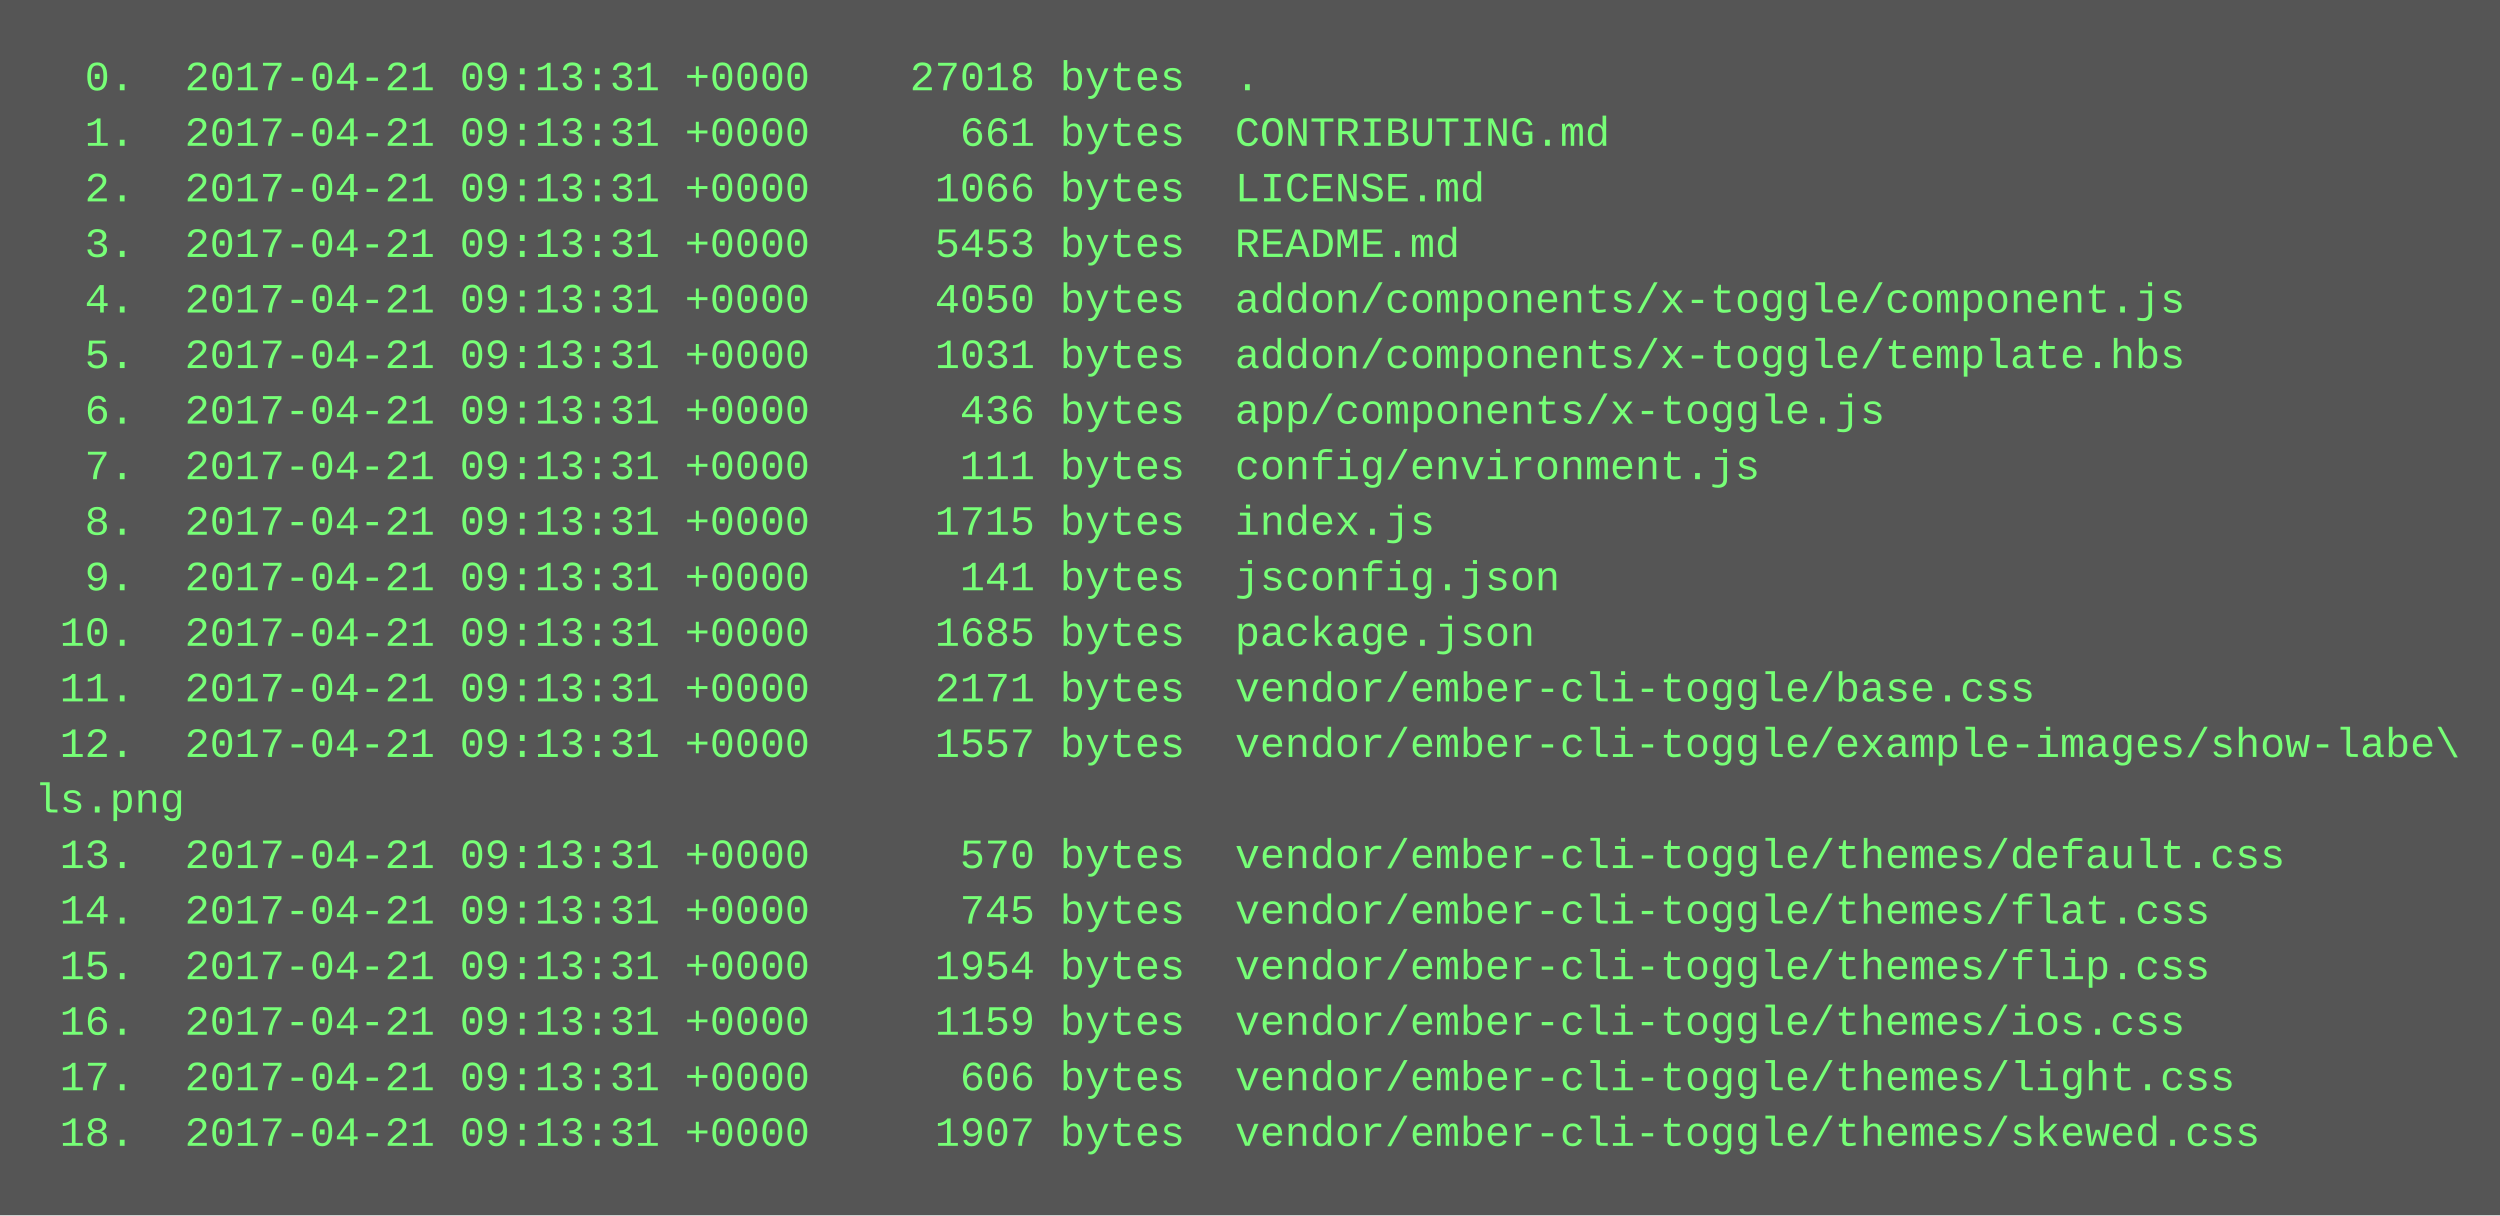
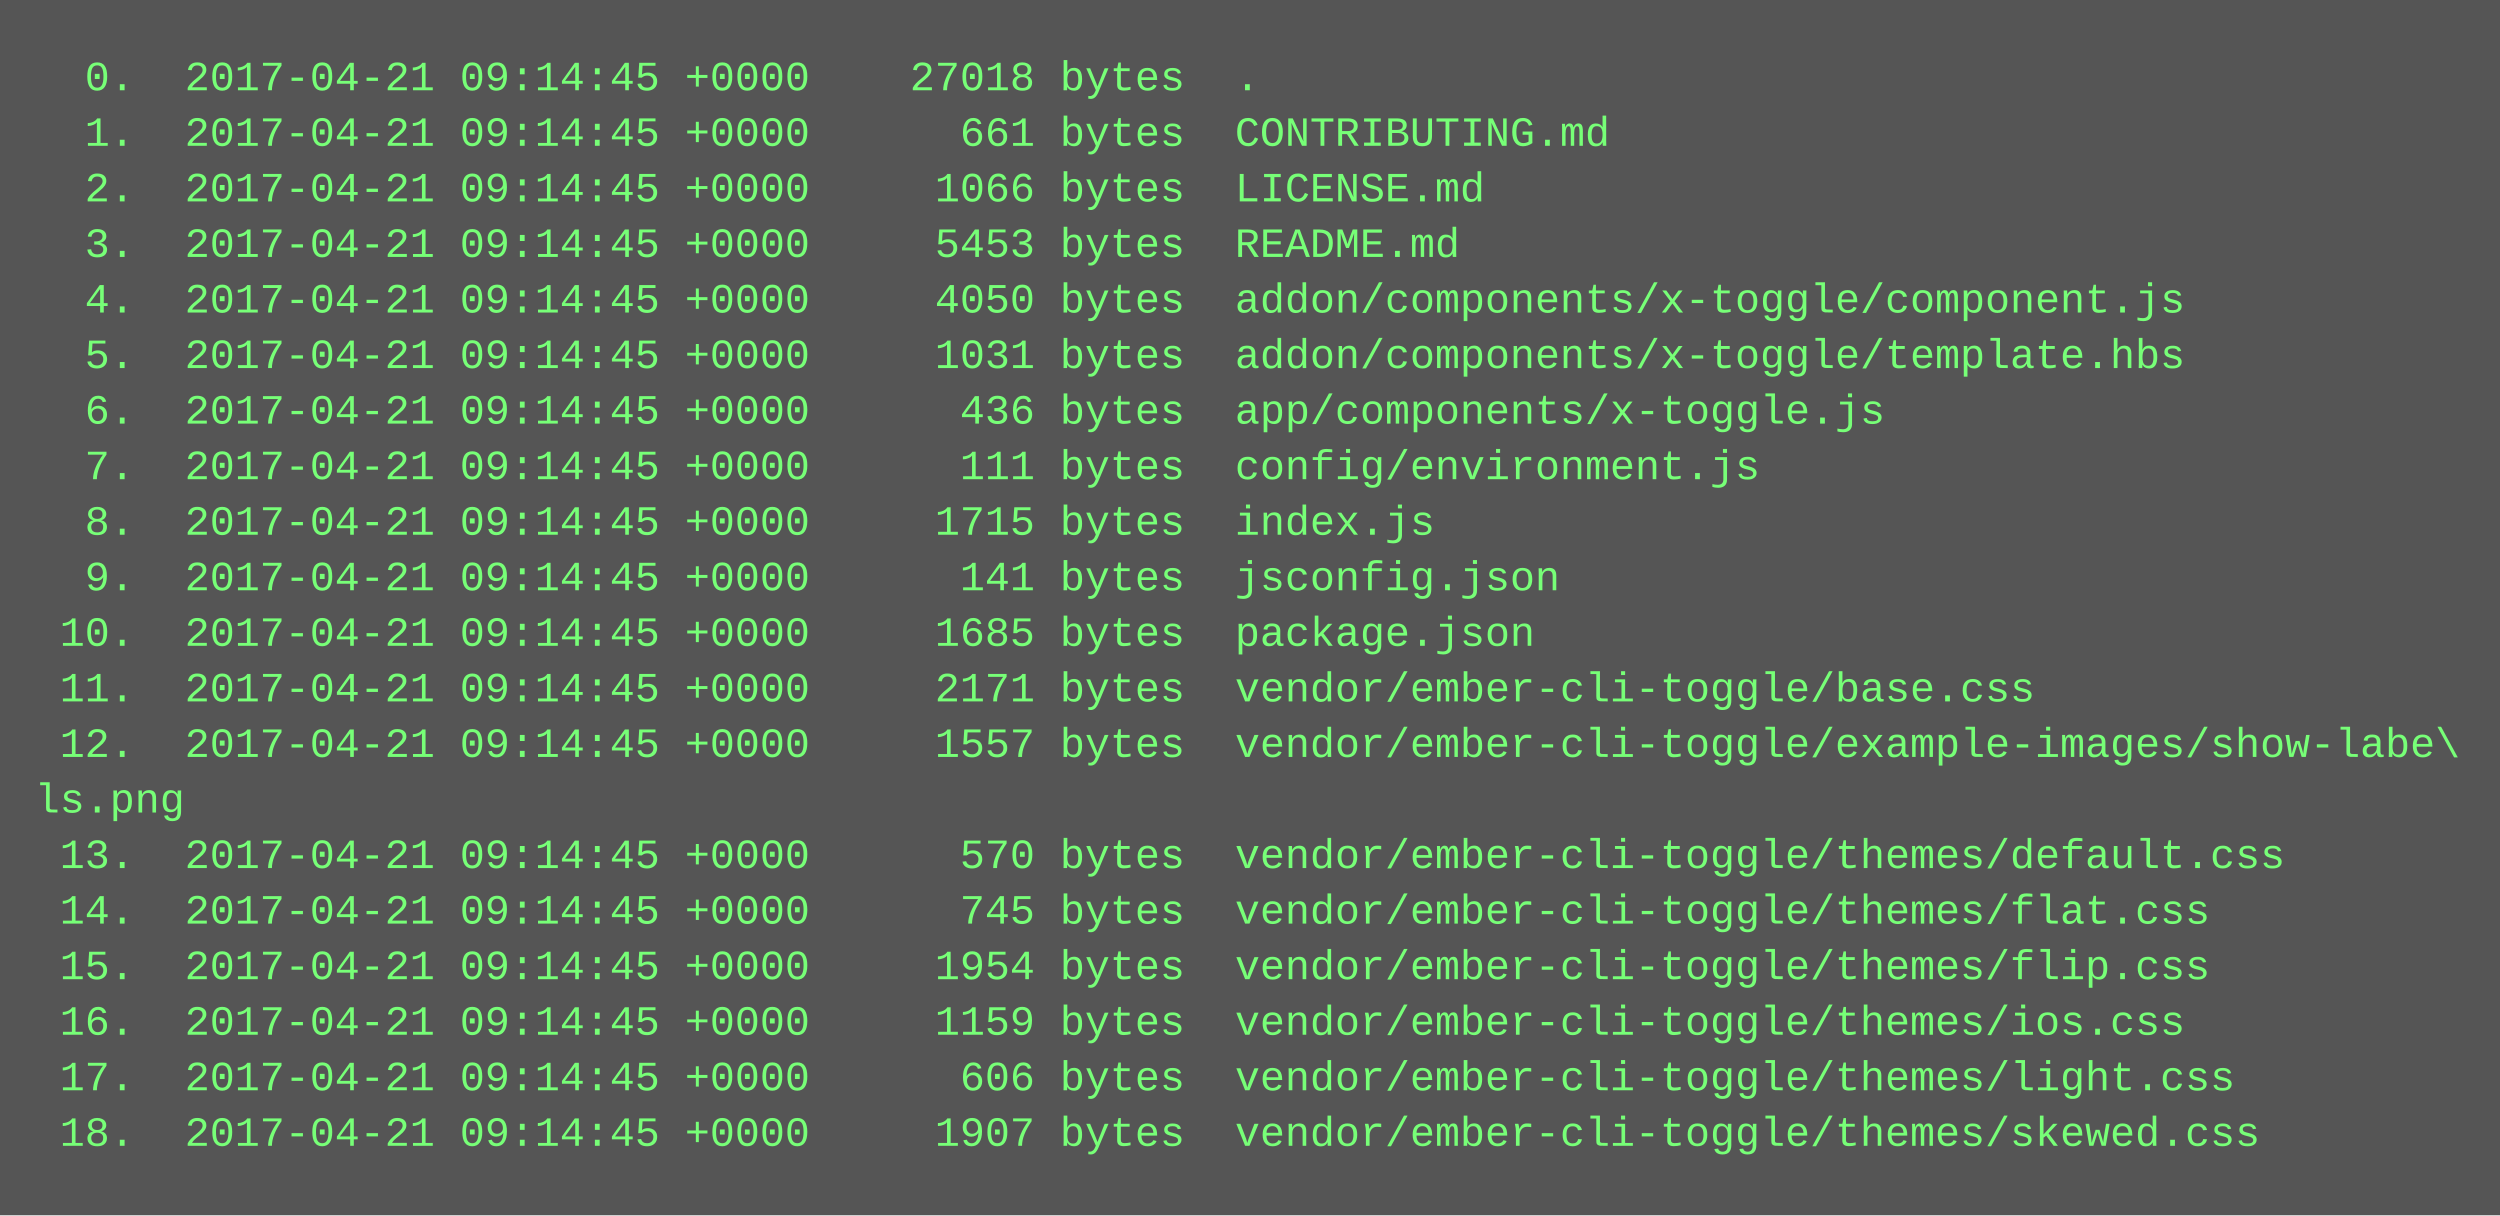
<svg xmlns="http://www.w3.org/2000/svg" height="350" width="720">
  <rect height="350" fill="#555" width="720" />
  <text fill="#7f7" font-family="Courier New" font-size="12" xml:space="preserve">
-     <tspan x="10" y="26">  0.  2017-04-21 09:13:31 +0000    27018 bytes  .</tspan>
-     <tspan x="10" y="42">  1.  2017-04-21 09:13:31 +0000      661 bytes  CONTRIBUTING.md</tspan>
-     <tspan x="10" y="58">  2.  2017-04-21 09:13:31 +0000     1066 bytes  LICENSE.md</tspan>
-     <tspan x="10" y="74">  3.  2017-04-21 09:13:31 +0000     5453 bytes  README.md</tspan>
-     <tspan x="10" y="90">  4.  2017-04-21 09:13:31 +0000     4050 bytes  addon/components/x-toggle/component.js</tspan>
-     <tspan x="10" y="106">  5.  2017-04-21 09:13:31 +0000     1031 bytes  addon/components/x-toggle/template.hbs</tspan>
-     <tspan x="10" y="122">  6.  2017-04-21 09:13:31 +0000      436 bytes  app/components/x-toggle.js</tspan>
-     <tspan x="10" y="138">  7.  2017-04-21 09:13:31 +0000      111 bytes  config/environment.js</tspan>
-     <tspan x="10" y="154">  8.  2017-04-21 09:13:31 +0000     1715 bytes  index.js</tspan>
-     <tspan x="10" y="170">  9.  2017-04-21 09:13:31 +0000      141 bytes  jsconfig.json</tspan>
-     <tspan x="10" y="186"> 10.  2017-04-21 09:13:31 +0000     1685 bytes  package.json</tspan>
-     <tspan x="10" y="202"> 11.  2017-04-21 09:13:31 +0000     2171 bytes  vendor/ember-cli-toggle/base.css</tspan>
-     <tspan x="10" y="218"> 12.  2017-04-21 09:13:31 +0000     1557 bytes  vendor/ember-cli-toggle/example-images/show-labe\</tspan>
+     <tspan x="10" y="26">  0.  2017-04-21 09:14:45 +0000    27018 bytes  .</tspan>
+     <tspan x="10" y="42">  1.  2017-04-21 09:14:45 +0000      661 bytes  CONTRIBUTING.md</tspan>
+     <tspan x="10" y="58">  2.  2017-04-21 09:14:45 +0000     1066 bytes  LICENSE.md</tspan>
+     <tspan x="10" y="74">  3.  2017-04-21 09:14:45 +0000     5453 bytes  README.md</tspan>
+     <tspan x="10" y="90">  4.  2017-04-21 09:14:45 +0000     4050 bytes  addon/components/x-toggle/component.js</tspan>
+     <tspan x="10" y="106">  5.  2017-04-21 09:14:45 +0000     1031 bytes  addon/components/x-toggle/template.hbs</tspan>
+     <tspan x="10" y="122">  6.  2017-04-21 09:14:45 +0000      436 bytes  app/components/x-toggle.js</tspan>
+     <tspan x="10" y="138">  7.  2017-04-21 09:14:45 +0000      111 bytes  config/environment.js</tspan>
+     <tspan x="10" y="154">  8.  2017-04-21 09:14:45 +0000     1715 bytes  index.js</tspan>
+     <tspan x="10" y="170">  9.  2017-04-21 09:14:45 +0000      141 bytes  jsconfig.json</tspan>
+     <tspan x="10" y="186"> 10.  2017-04-21 09:14:45 +0000     1685 bytes  package.json</tspan>
+     <tspan x="10" y="202"> 11.  2017-04-21 09:14:45 +0000     2171 bytes  vendor/ember-cli-toggle/base.css</tspan>
+     <tspan x="10" y="218"> 12.  2017-04-21 09:14:45 +0000     1557 bytes  vendor/ember-cli-toggle/example-images/show-labe\</tspan>
    <tspan x="10" y="234">ls.png</tspan>
-     <tspan x="10" y="250"> 13.  2017-04-21 09:13:31 +0000      570 bytes  vendor/ember-cli-toggle/themes/default.css</tspan>
-     <tspan x="10" y="266"> 14.  2017-04-21 09:13:31 +0000      745 bytes  vendor/ember-cli-toggle/themes/flat.css</tspan>
-     <tspan x="10" y="282"> 15.  2017-04-21 09:13:31 +0000     1954 bytes  vendor/ember-cli-toggle/themes/flip.css</tspan>
-     <tspan x="10" y="298"> 16.  2017-04-21 09:13:31 +0000     1159 bytes  vendor/ember-cli-toggle/themes/ios.css</tspan>
-     <tspan x="10" y="314"> 17.  2017-04-21 09:13:31 +0000      606 bytes  vendor/ember-cli-toggle/themes/light.css</tspan>
-     <tspan x="10" y="330"> 18.  2017-04-21 09:13:31 +0000     1907 bytes  vendor/ember-cli-toggle/themes/skewed.css</tspan>
+     <tspan x="10" y="250"> 13.  2017-04-21 09:14:45 +0000      570 bytes  vendor/ember-cli-toggle/themes/default.css</tspan>
+     <tspan x="10" y="266"> 14.  2017-04-21 09:14:45 +0000      745 bytes  vendor/ember-cli-toggle/themes/flat.css</tspan>
+     <tspan x="10" y="282"> 15.  2017-04-21 09:14:45 +0000     1954 bytes  vendor/ember-cli-toggle/themes/flip.css</tspan>
+     <tspan x="10" y="298"> 16.  2017-04-21 09:14:45 +0000     1159 bytes  vendor/ember-cli-toggle/themes/ios.css</tspan>
+     <tspan x="10" y="314"> 17.  2017-04-21 09:14:45 +0000      606 bytes  vendor/ember-cli-toggle/themes/light.css</tspan>
+     <tspan x="10" y="330"> 18.  2017-04-21 09:14:45 +0000     1907 bytes  vendor/ember-cli-toggle/themes/skewed.css</tspan>
  </text>
</svg>
